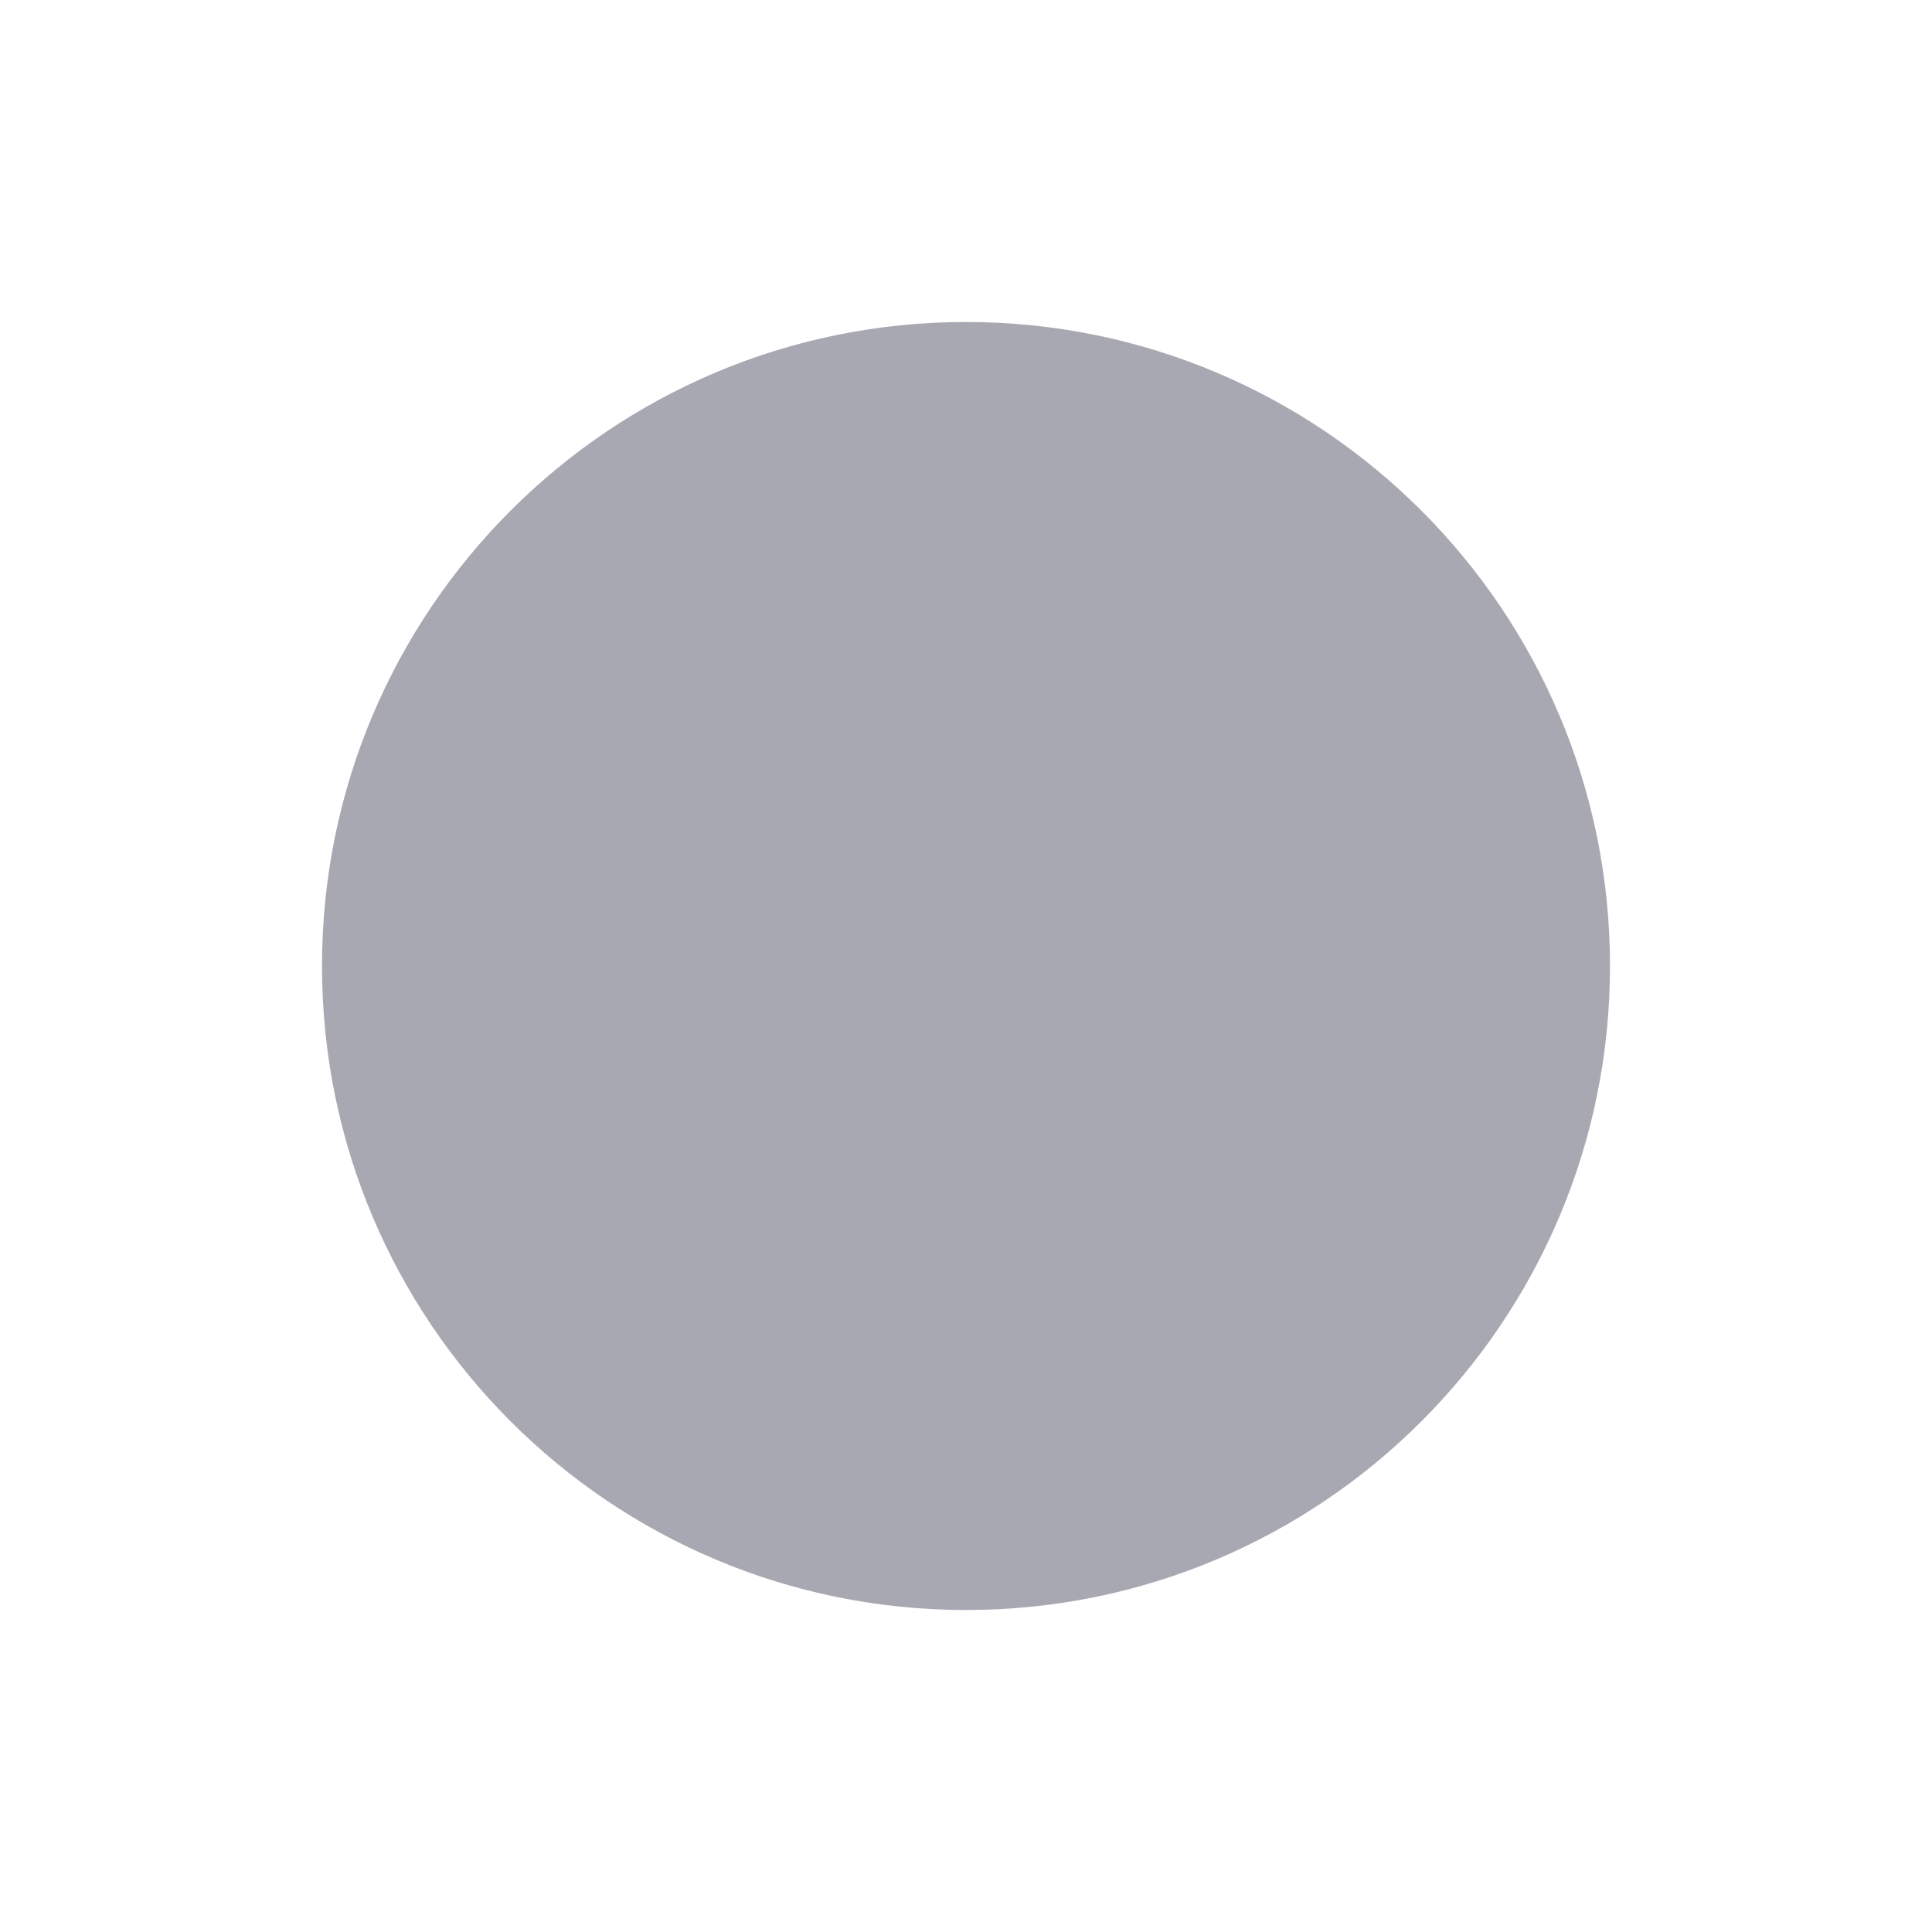
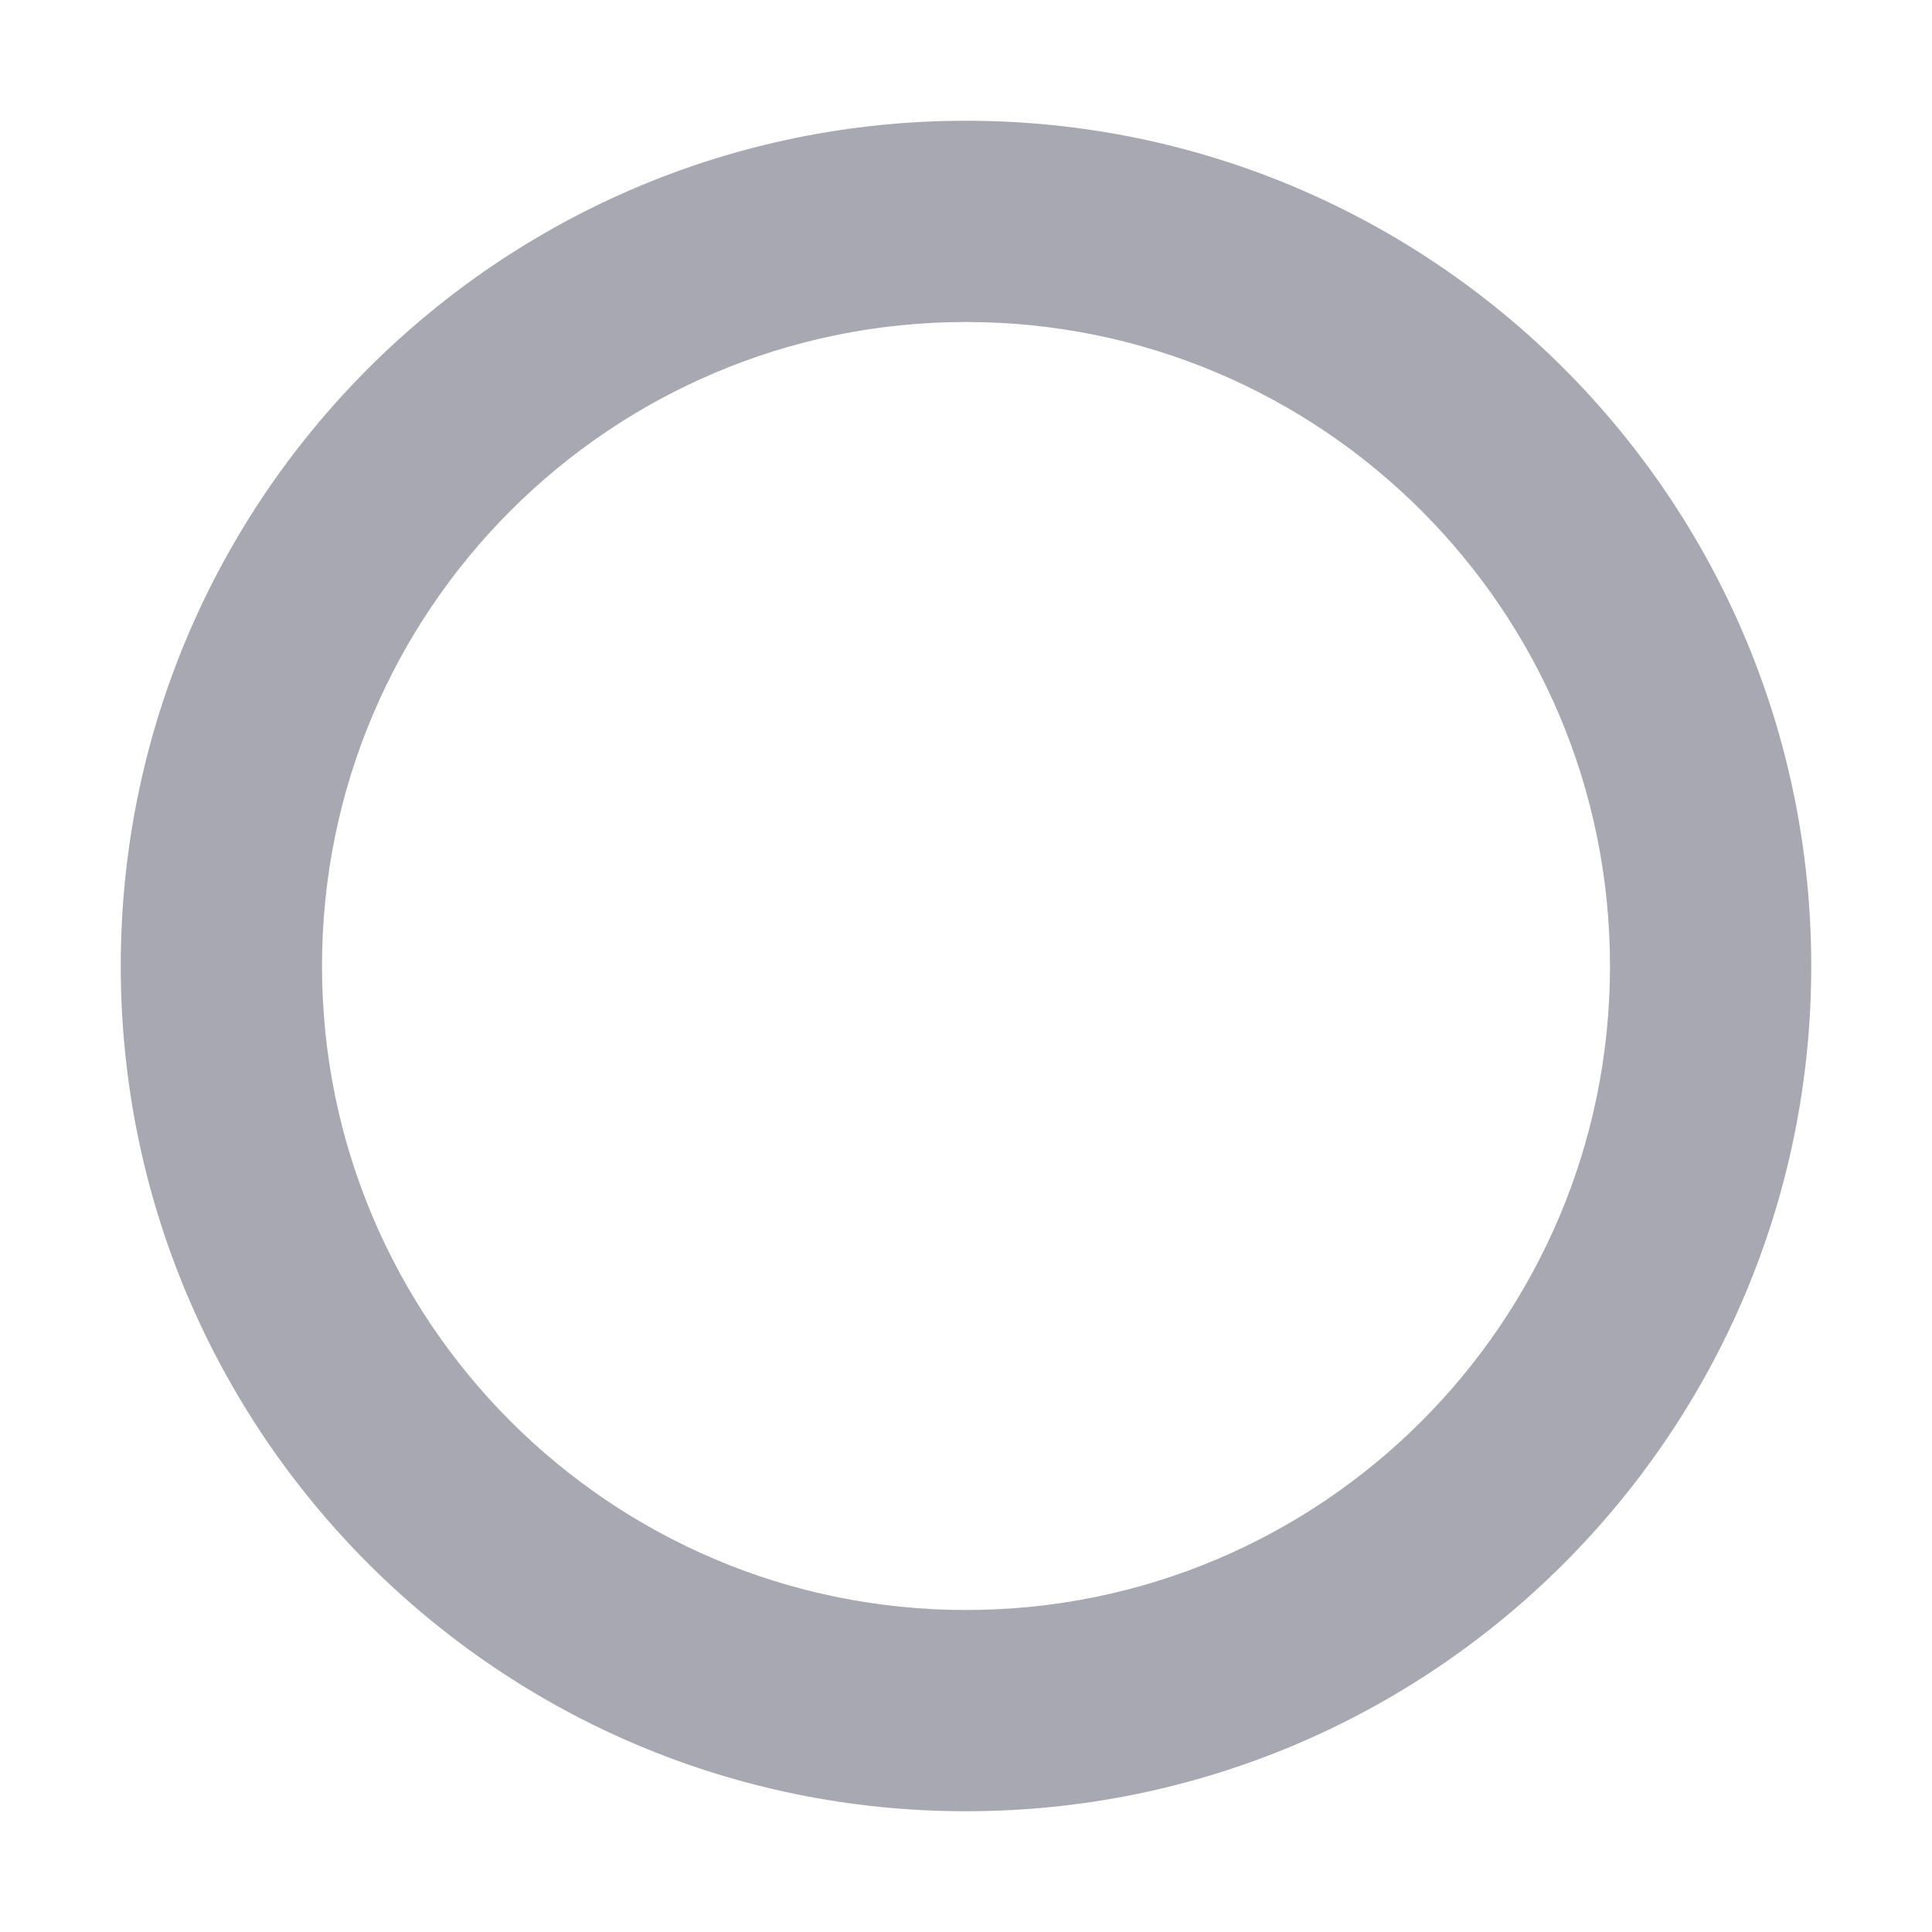
<svg xmlns="http://www.w3.org/2000/svg" width="48" height="48" version="1.1" viewBox="0 0 48 48">
-   <circle transform="scale(1,-1)" cx="24" cy="-24" r="16" fill="#a8a8b2" />
+   <path d="m24 3a21 21 0 0 0-21 21 21 21 0 0 0 21 21 21 21 0 0 0 21-21 21 21 0 0 0-21-21zm0 5a16 16 0 0 1 16 16 16 16 0 0 1-16 16 16 16 0 0 1-16-16 16 16 0 0 1 16-16z" fill="#a8a8b2" stroke-width=".144" />
</svg>
